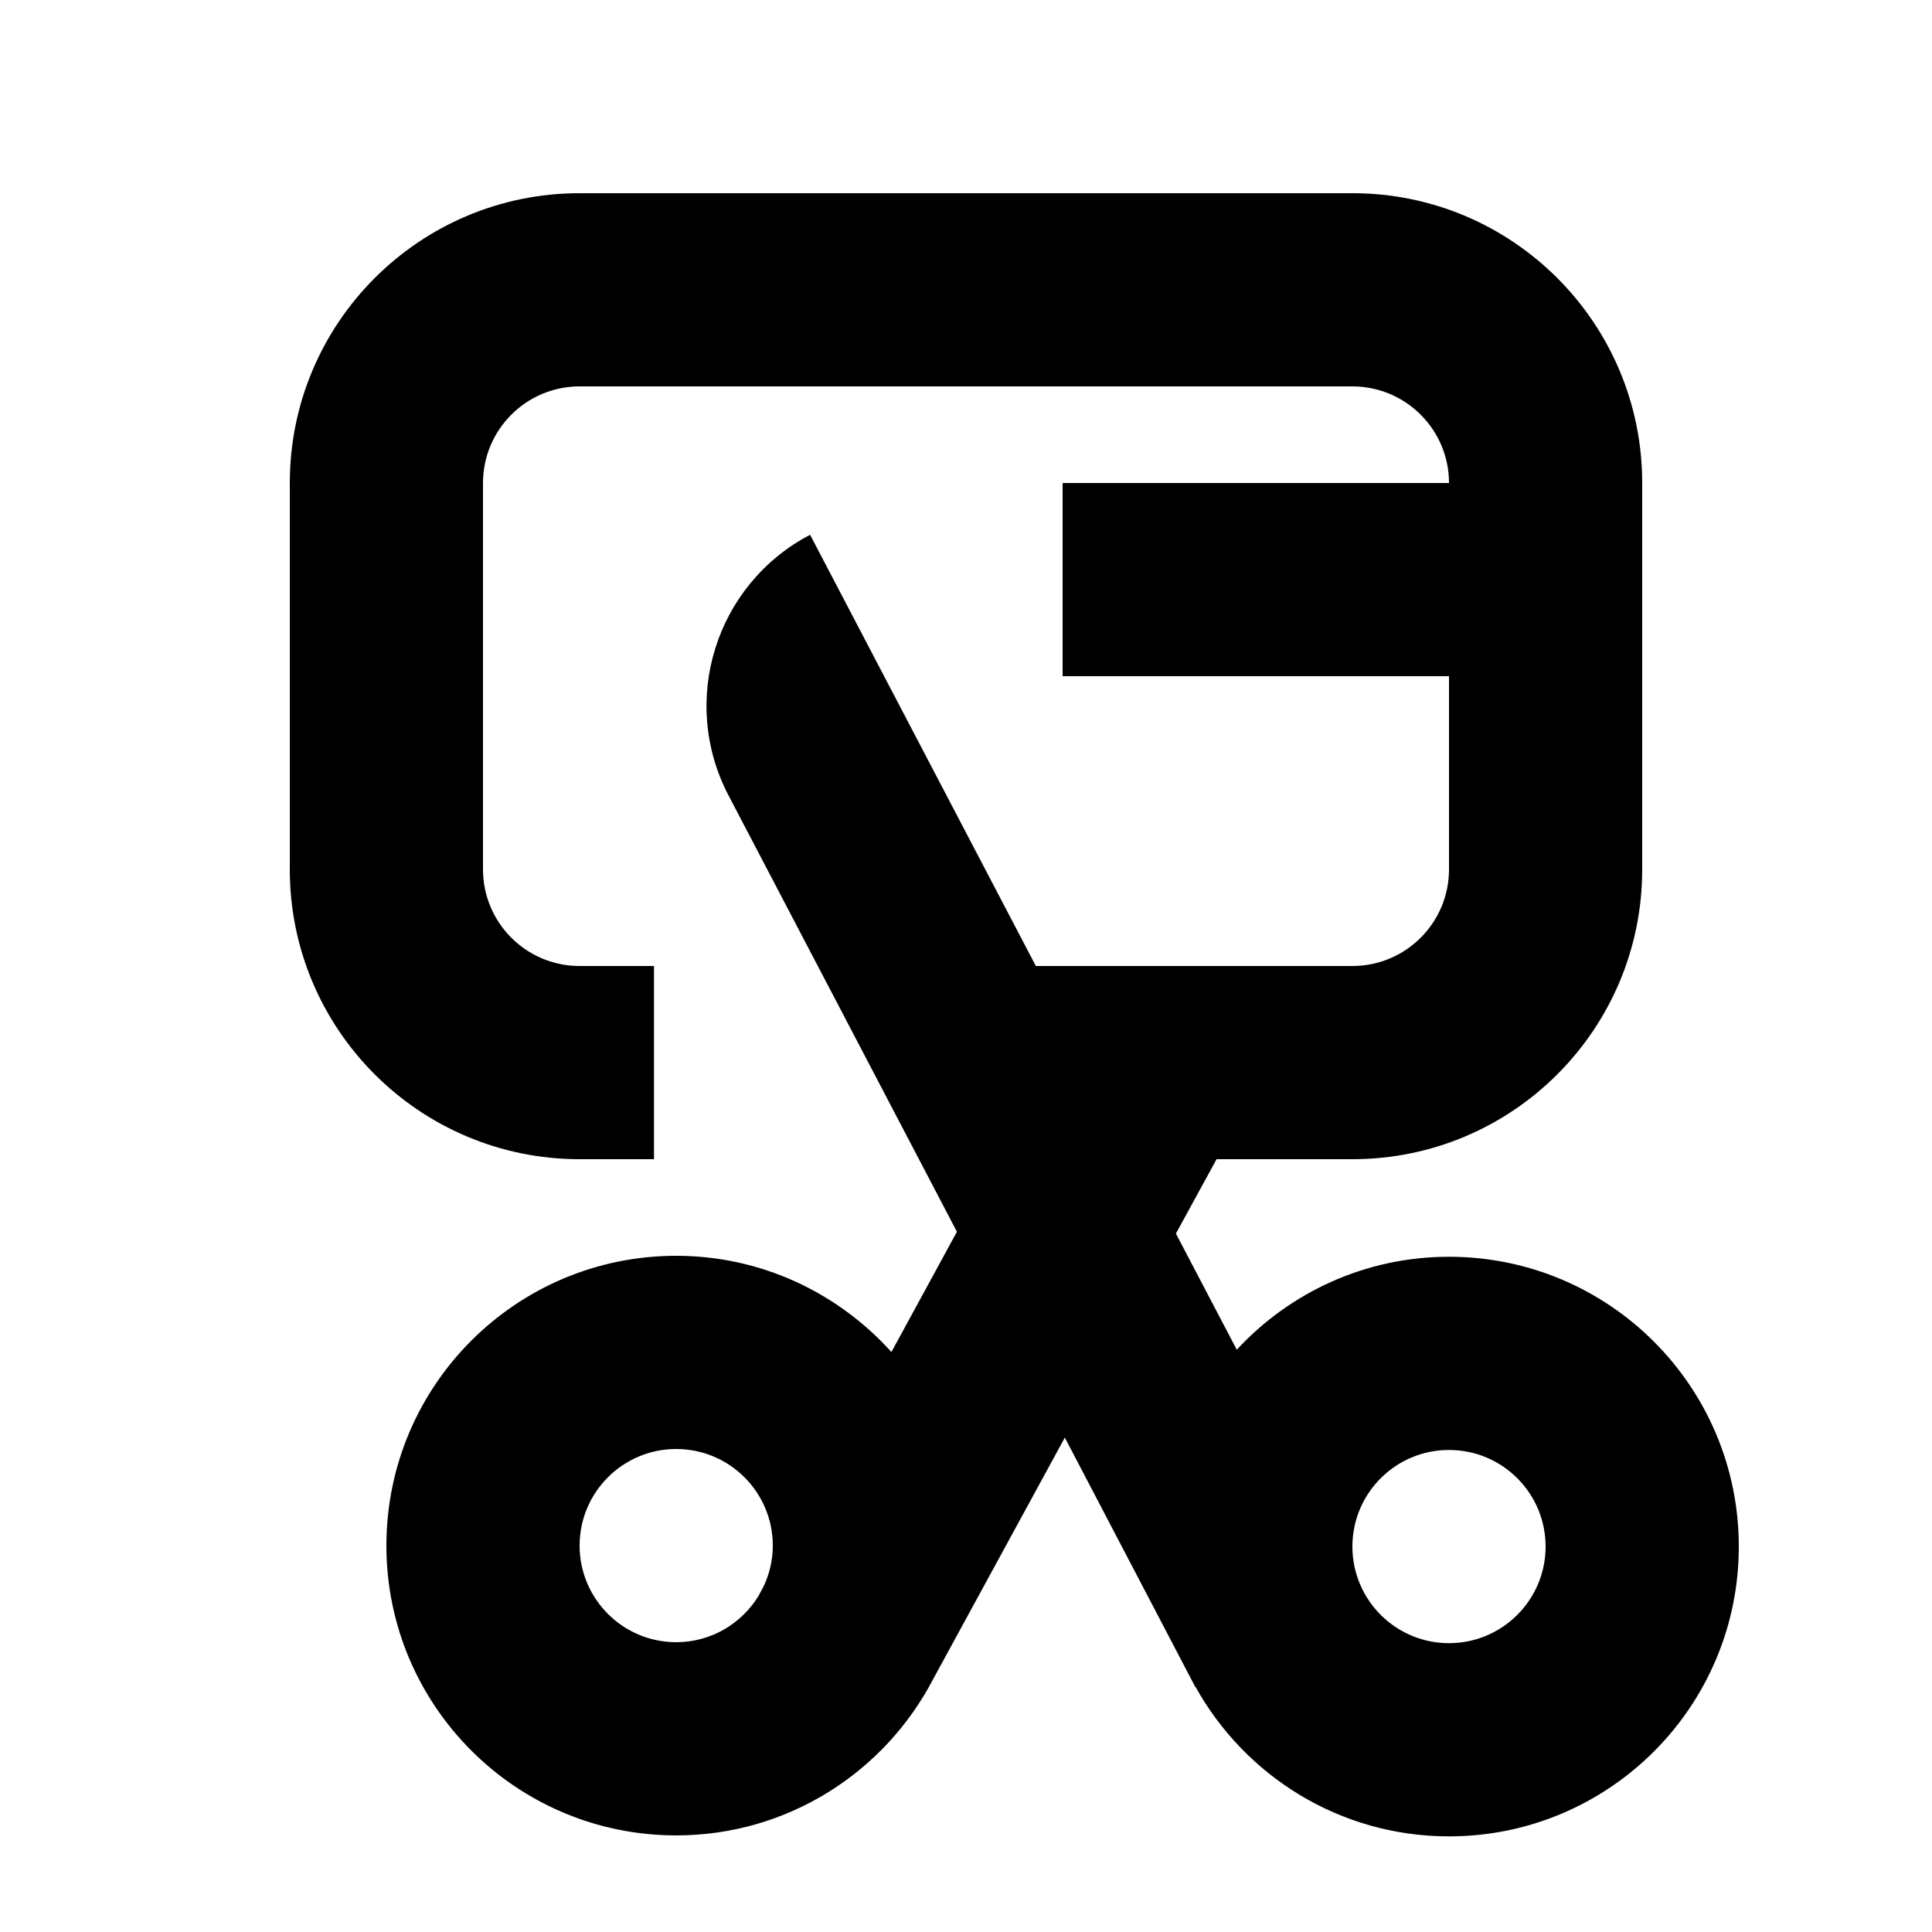
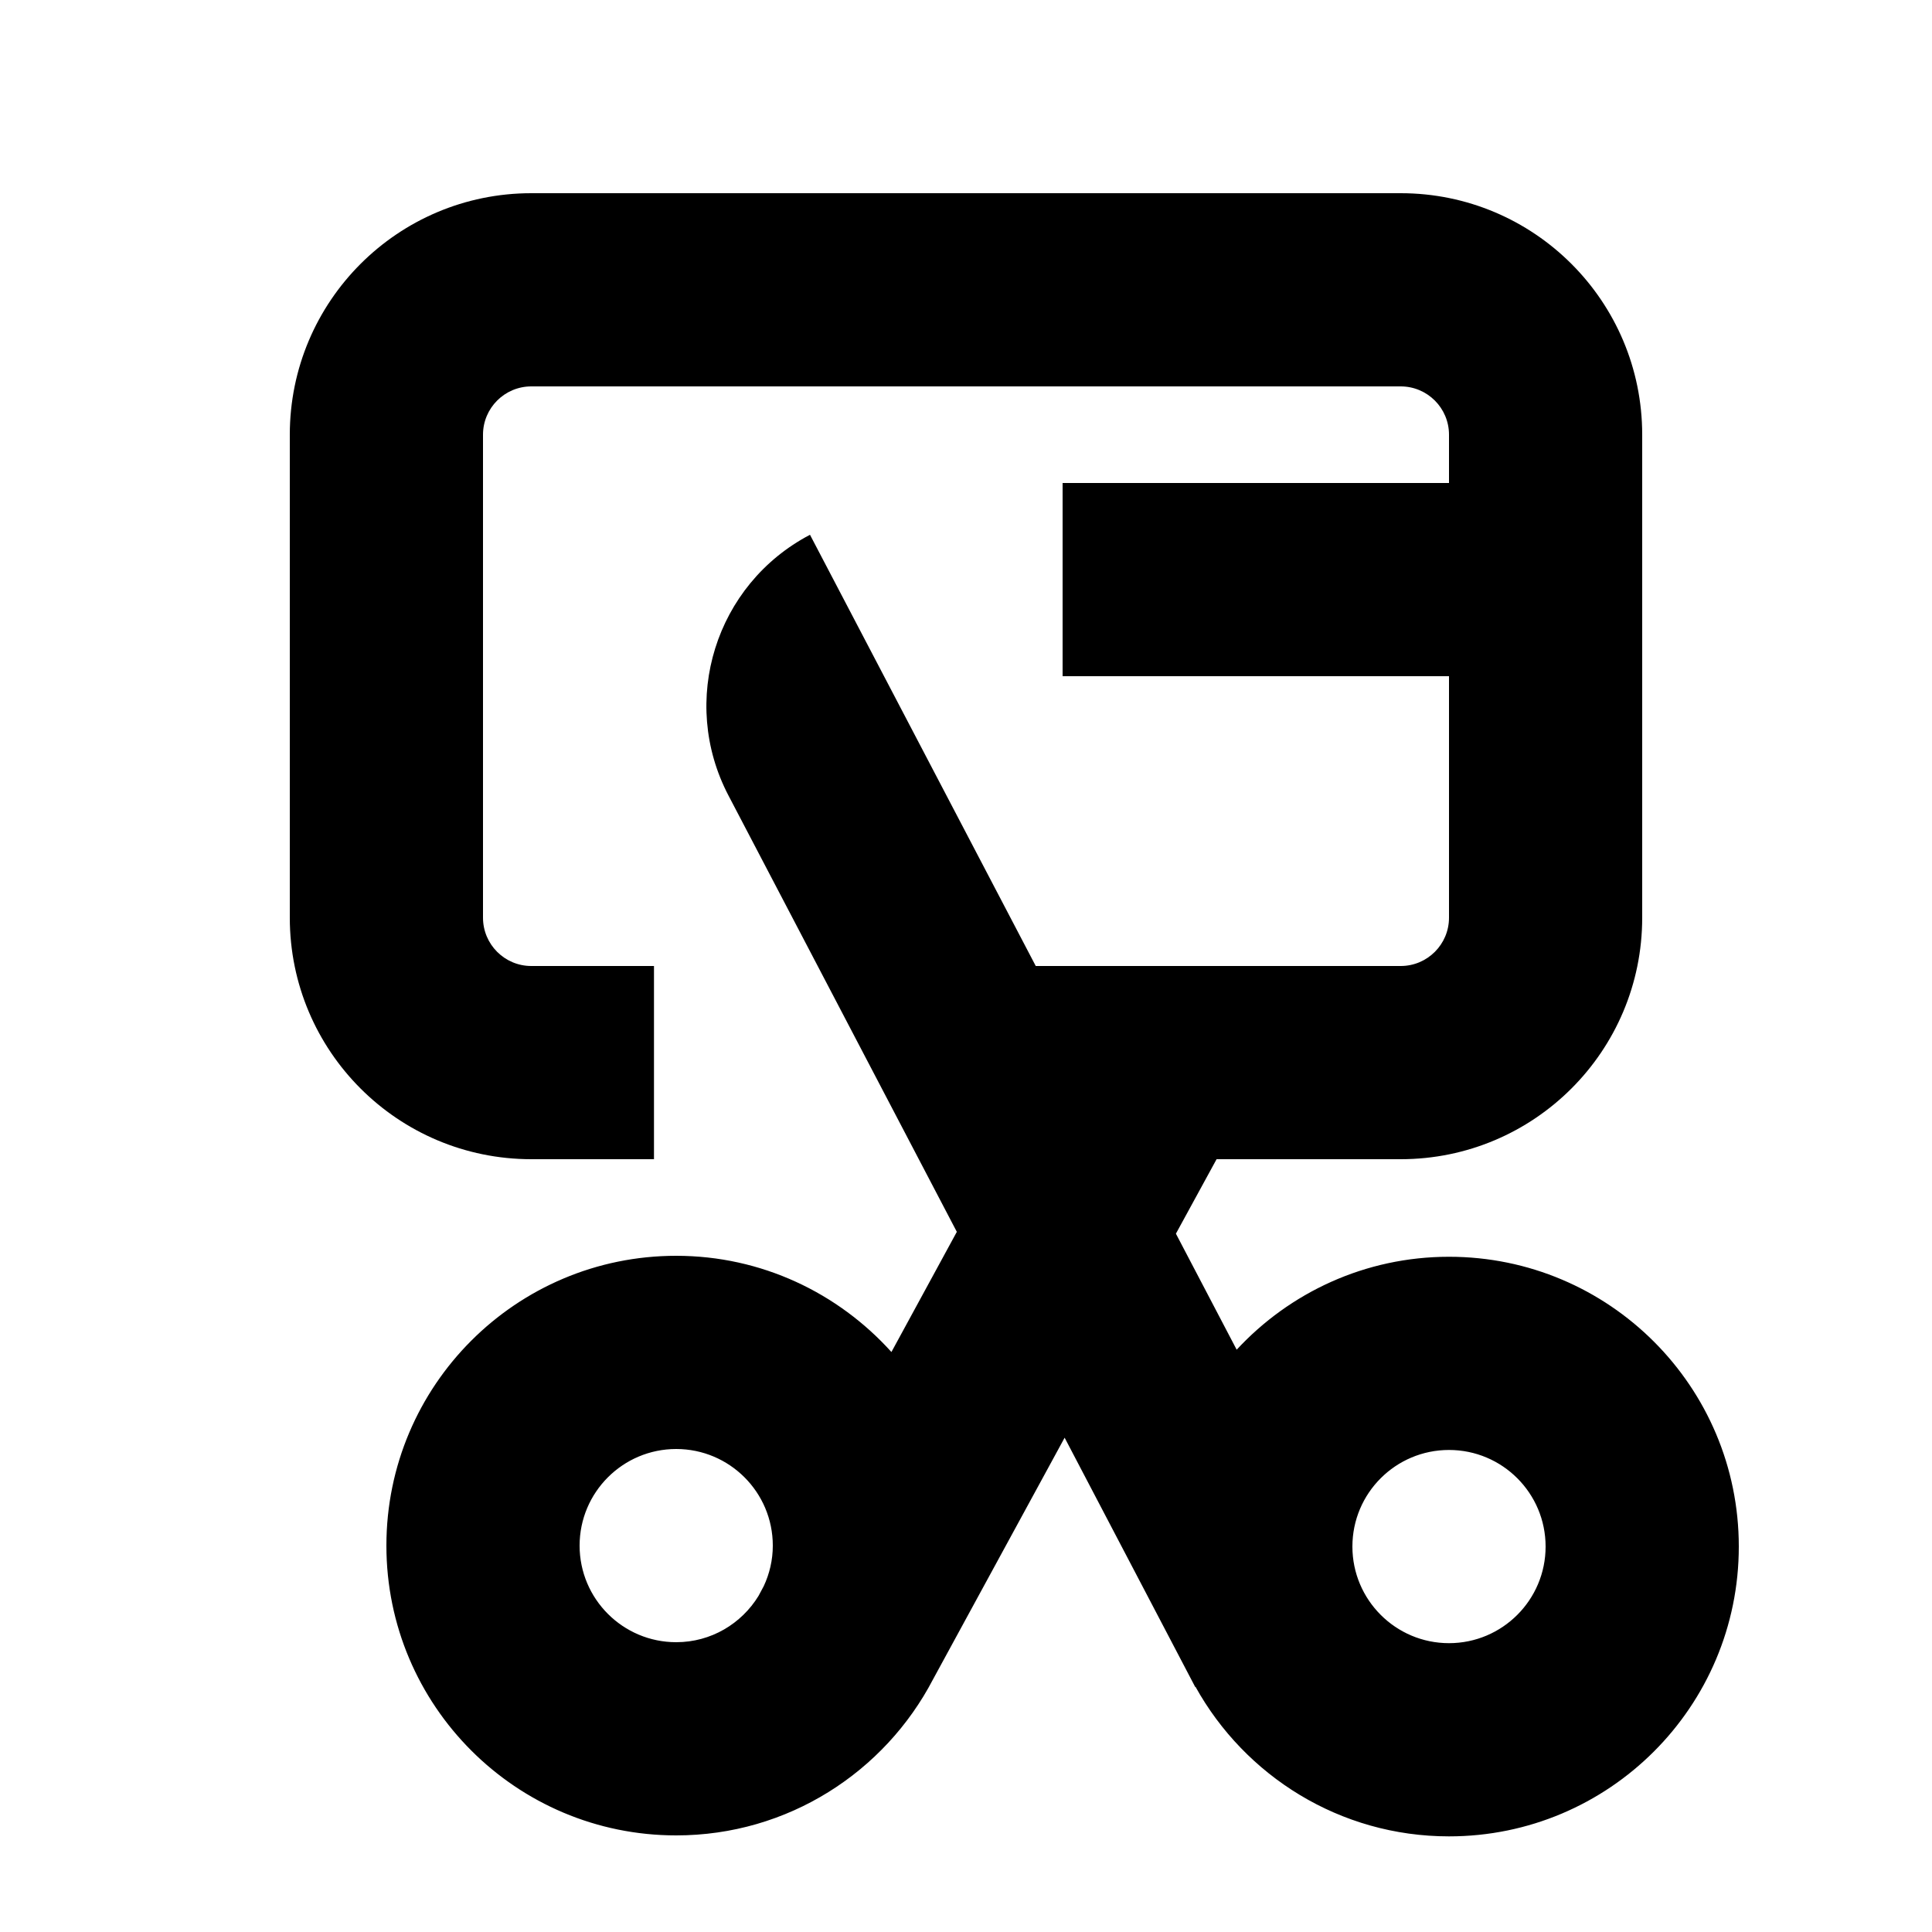
<svg xmlns="http://www.w3.org/2000/svg" width="20" height="20" viewBox="0 0 20 20" fill="none">
  <rect width="20" height="20" fill="none" />
-   <path d="M14 2C15.657 2 17 3.343 17 5V9C17 10.657 15.657 12 14 12H12.594L12.173 12.77L12.803 13.972C13.351 13.381 14.131 13.01 15 13.01C16.657 13.01 18 14.353 18 16.01C18 17.667 16.657 19.01 15 19.01C13.87 19.01 12.888 18.384 12.376 17.462L12.374 17.464L11.023 14.882L9.659 17.384C9.159 18.343 8.157 19 7 19C5.343 19 4 17.657 4 16C4 14.343 5.343 13 7 13C7.885 13 8.678 13.386 9.228 13.996L9.906 12.751L7.542 8.235C7.03 7.257 7.407 6.049 8.386 5.536L10.723 10H14C14.552 10 15 9.552 15 9V7H11V5H15C15 4.448 14.552 4 14 4H6C5.448 4 5 4.448 5 5V9C5 9.552 5.448 10 6 10H6.77V12H6C4.343 12 3 10.657 3 9V5C3 3.343 4.343 2 6 2H14ZM15 15.01C14.448 15.01 14 15.457 14 16.01C14 16.562 14.448 17.01 15 17.01C15.552 17.01 16 16.562 16 16.01C16 15.457 15.552 15.01 15 15.01ZM7 15C6.448 15 6 15.448 6 16C6 16.552 6.448 17 7 17C7.361 17 7.676 16.808 7.852 16.521L7.906 16.42C7.966 16.292 8 16.15 8 16C8 15.448 7.552 15 7 15Z" fill="#000000" />
+   <path d="M14.5 2C15.881 2 17 3.119 17 4.5V9.5C17 10.881 15.881 12 14.5 12H12.594L12.173 12.771L12.802 13.972C13.35 13.381 14.131 13.01 15 13.01C16.657 13.01 18 14.353 18 16.01C18 17.667 16.657 19.01 15 19.01C13.87 19.01 12.888 18.384 12.376 17.462L12.373 17.464L11.021 14.883L9.659 17.384C9.159 18.343 8.157 19 7 19C5.343 19 4 17.657 4 16C4 14.343 5.343 13 7 13C7.885 13 8.678 13.386 9.228 13.996L9.905 12.752L7.541 8.235C7.029 7.257 7.406 6.049 8.385 5.536L10.722 10H14.5C14.776 10 15 9.776 15 9.5V7H11V5H15V4.5C15 4.224 14.776 4 14.5 4H5.5C5.224 4 5 4.224 5 4.5V9.5C5 9.776 5.224 10 5.5 10H6.77V12H5.5C4.119 12 3 10.881 3 9.5V4.5C3 3.119 4.119 2 5.5 2H14.5ZM15 15.01C14.448 15.01 14 15.457 14 16.01C14 16.562 14.448 17.01 15 17.01C15.552 17.01 16 16.562 16 16.01C16 15.457 15.552 15.01 15 15.01ZM7 15C6.448 15 6 15.448 6 16C6 16.552 6.448 17 7 17C7.361 17 7.676 16.808 7.852 16.521L7.906 16.42C7.966 16.292 8 16.15 8 16C8 15.448 7.552 15 7 15Z" fill="#000000" />
</svg>
